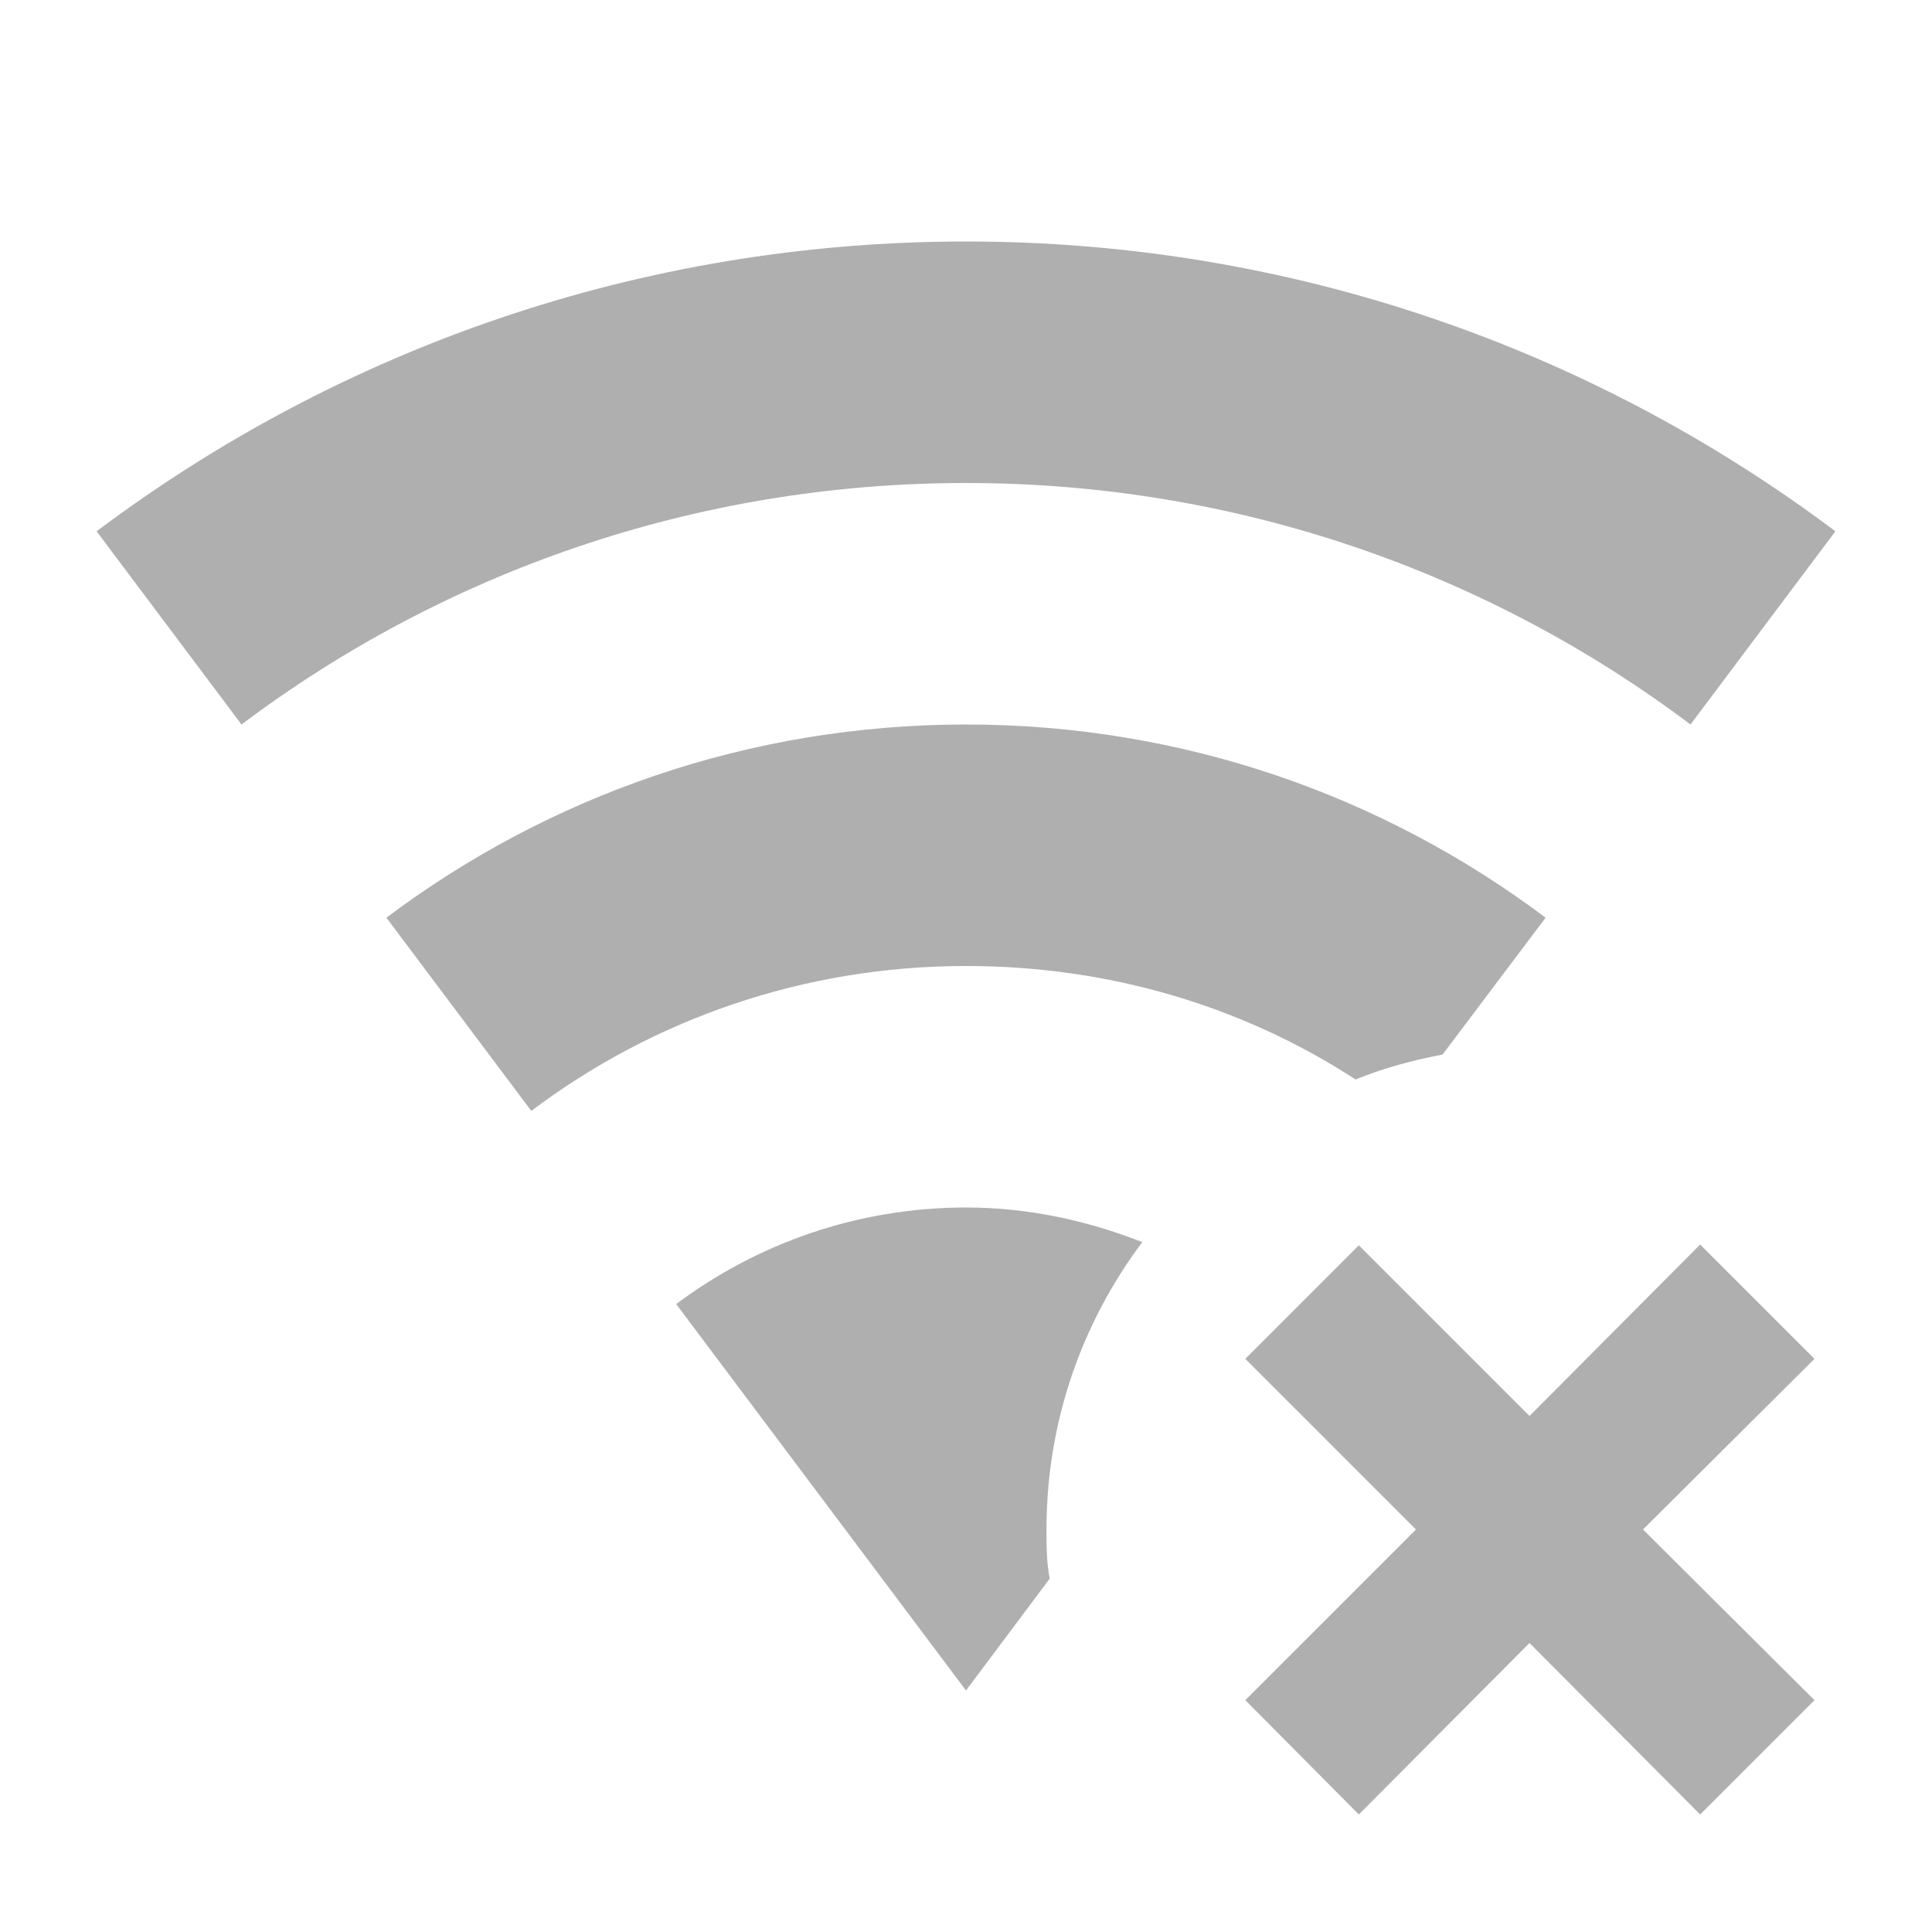
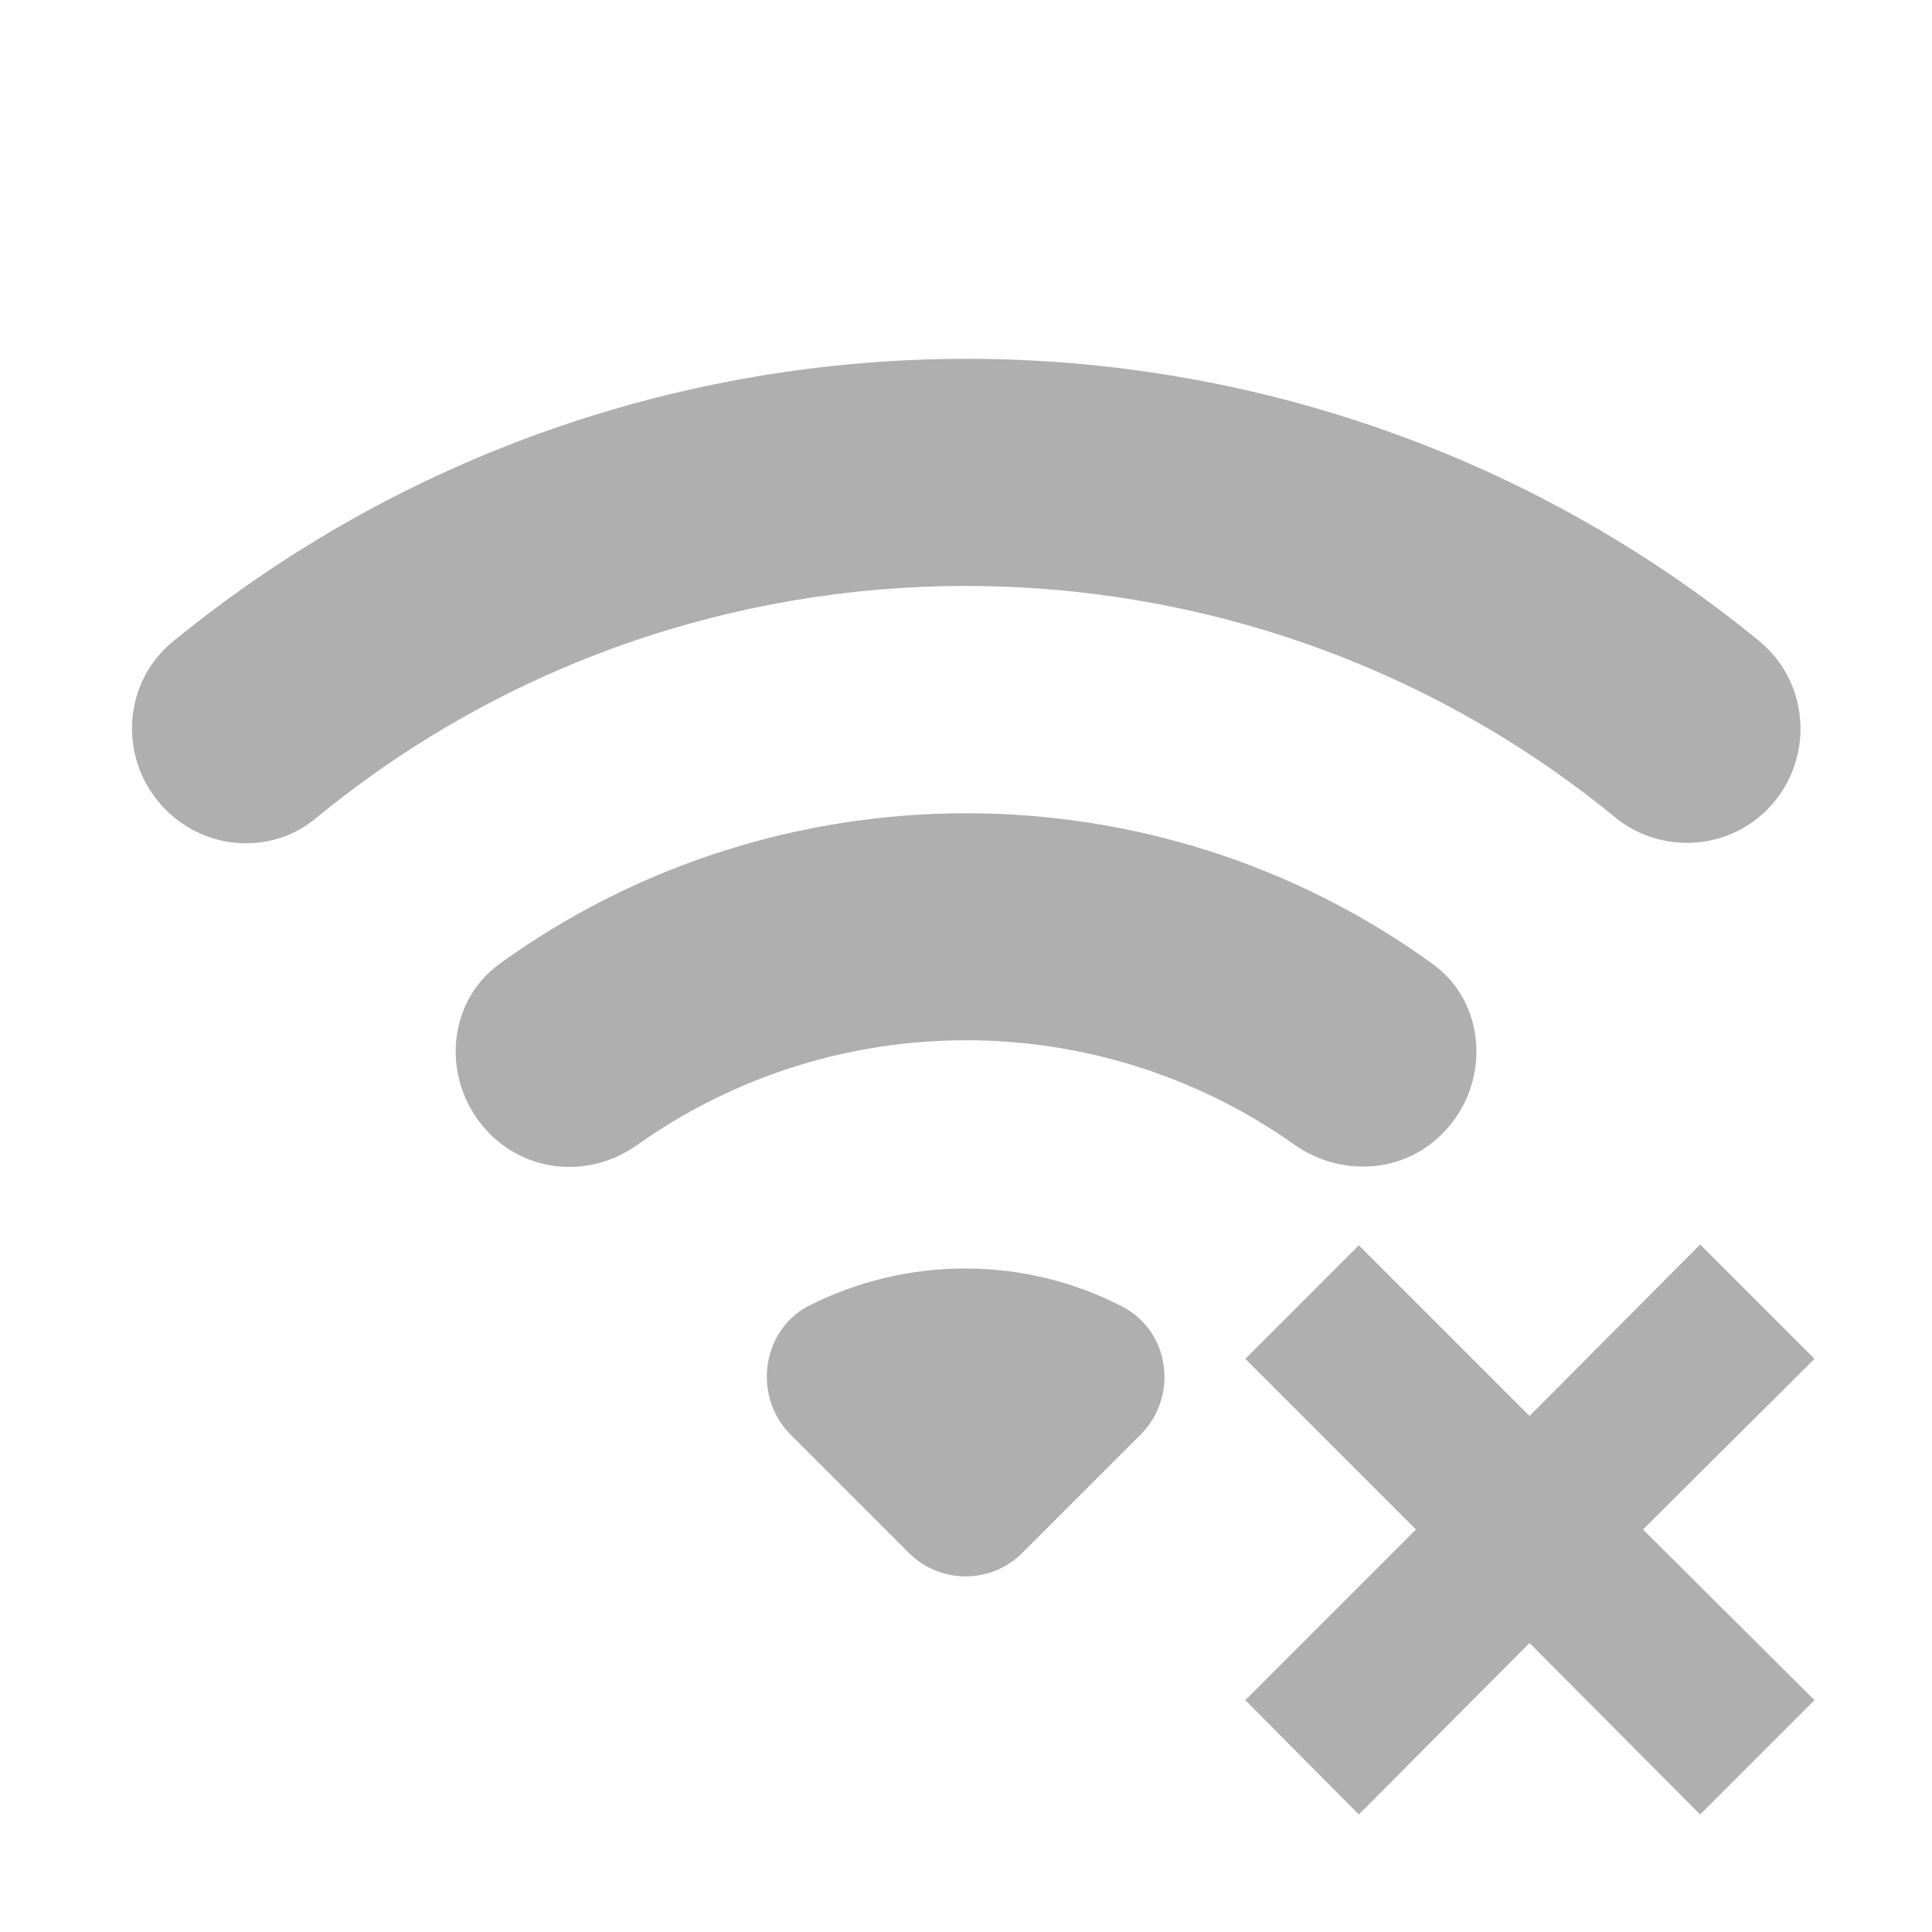
<svg xmlns="http://www.w3.org/2000/svg" version="1.1" id="mdi-wifi-remove" width="24" height="24" viewBox="0 0 24 24">
-   <path fill="#afafaf" d="M12 12C9.97 12 8.1 12.67 6.6 13.8L4.8 11.4C6.81 9.89 9.3 9 12 9S17.19 9.89 19.2 11.4L17.92 13.1C17.55 13.17 17.18 13.27 16.84 13.41C15.44 12.5 13.78 12 12 12M21 9L22.8 6.6C19.79 4.34 16.05 3 12 3S4.21 4.34 1.2 6.6L3 9C5.5 7.12 8.62 6 12 6S18.5 7.12 21 9M12 15C10.65 15 9.4 15.45 8.4 16.2L12 21L13.04 19.61C13 19.41 13 19.21 13 19C13 17.66 13.44 16.43 14.19 15.43C13.5 15.16 12.77 15 12 15M21.12 15.46L19 17.59L16.88 15.47L15.47 16.88L17.59 19L15.47 21.12L16.88 22.54L19 20.41L21.12 22.54L22.54 21.12L20.41 19L22.54 16.88L21.12 15.46Z" />
+   <defs id="defs7" />
+   <path fill="#afafaf" d="M 21.12,15.46 19,17.59 16.88,15.47 15.47,16.88 17.59,19 15.47,21.12 16.88,22.54 19,20.41 21.12,22.54 22.54,21.12 20.41,19 22.54,16.88 Z" id="path2" />
+   <g id="g850" style="fill:#afafaf;fill-opacity:1">
+     <path fill="#afafaf" d="m 2.06,10.06 c 0.51,0.51 1.32,0.56 1.87,0.1 4.67,-3.84 11.45,-3.84 16.13,-0.01 0.56,0.46 1.38,0.42 1.89,-0.09 0.59,-0.59 0.55,-1.57 -0.1,-2.1 -5.71,-4.67 -13.97,-4.67 -19.69,0 -0.65,0.52 -0.7,1.5 -0.1,2.1 z m 7.76,7.76 1.47,1.47 c 0.39,0.39 1.02,0.39 1.41,0 l 1.47,-1.47 c 0.47,-0.47 0.37,-1.28 -0.23,-1.59 -1.22,-0.63 -2.68,-0.63 -3.91,0 -0.57,0.31 -0.68,1.12 -0.21,1.59 z M 6.09,14.09 c 0.49,0.49 1.26,0.54 1.83,0.13 2.44,-1.73 5.72,-1.73 8.16,0 0.57,0.4 1.34,0.36 1.83,-0.13 l 0.01,-0.01 c 0.6,-0.6 0.56,-1.62 -0.13,-2.11 -3.44,-2.49 -8.13,-2.49 -11.58,0 -0.69,0.5 -0.73,1.51 -0.12,2.12 z" id="path2-7" style="fill:#afafaf;fill-opacity:1" />
+   </g>
</svg>
